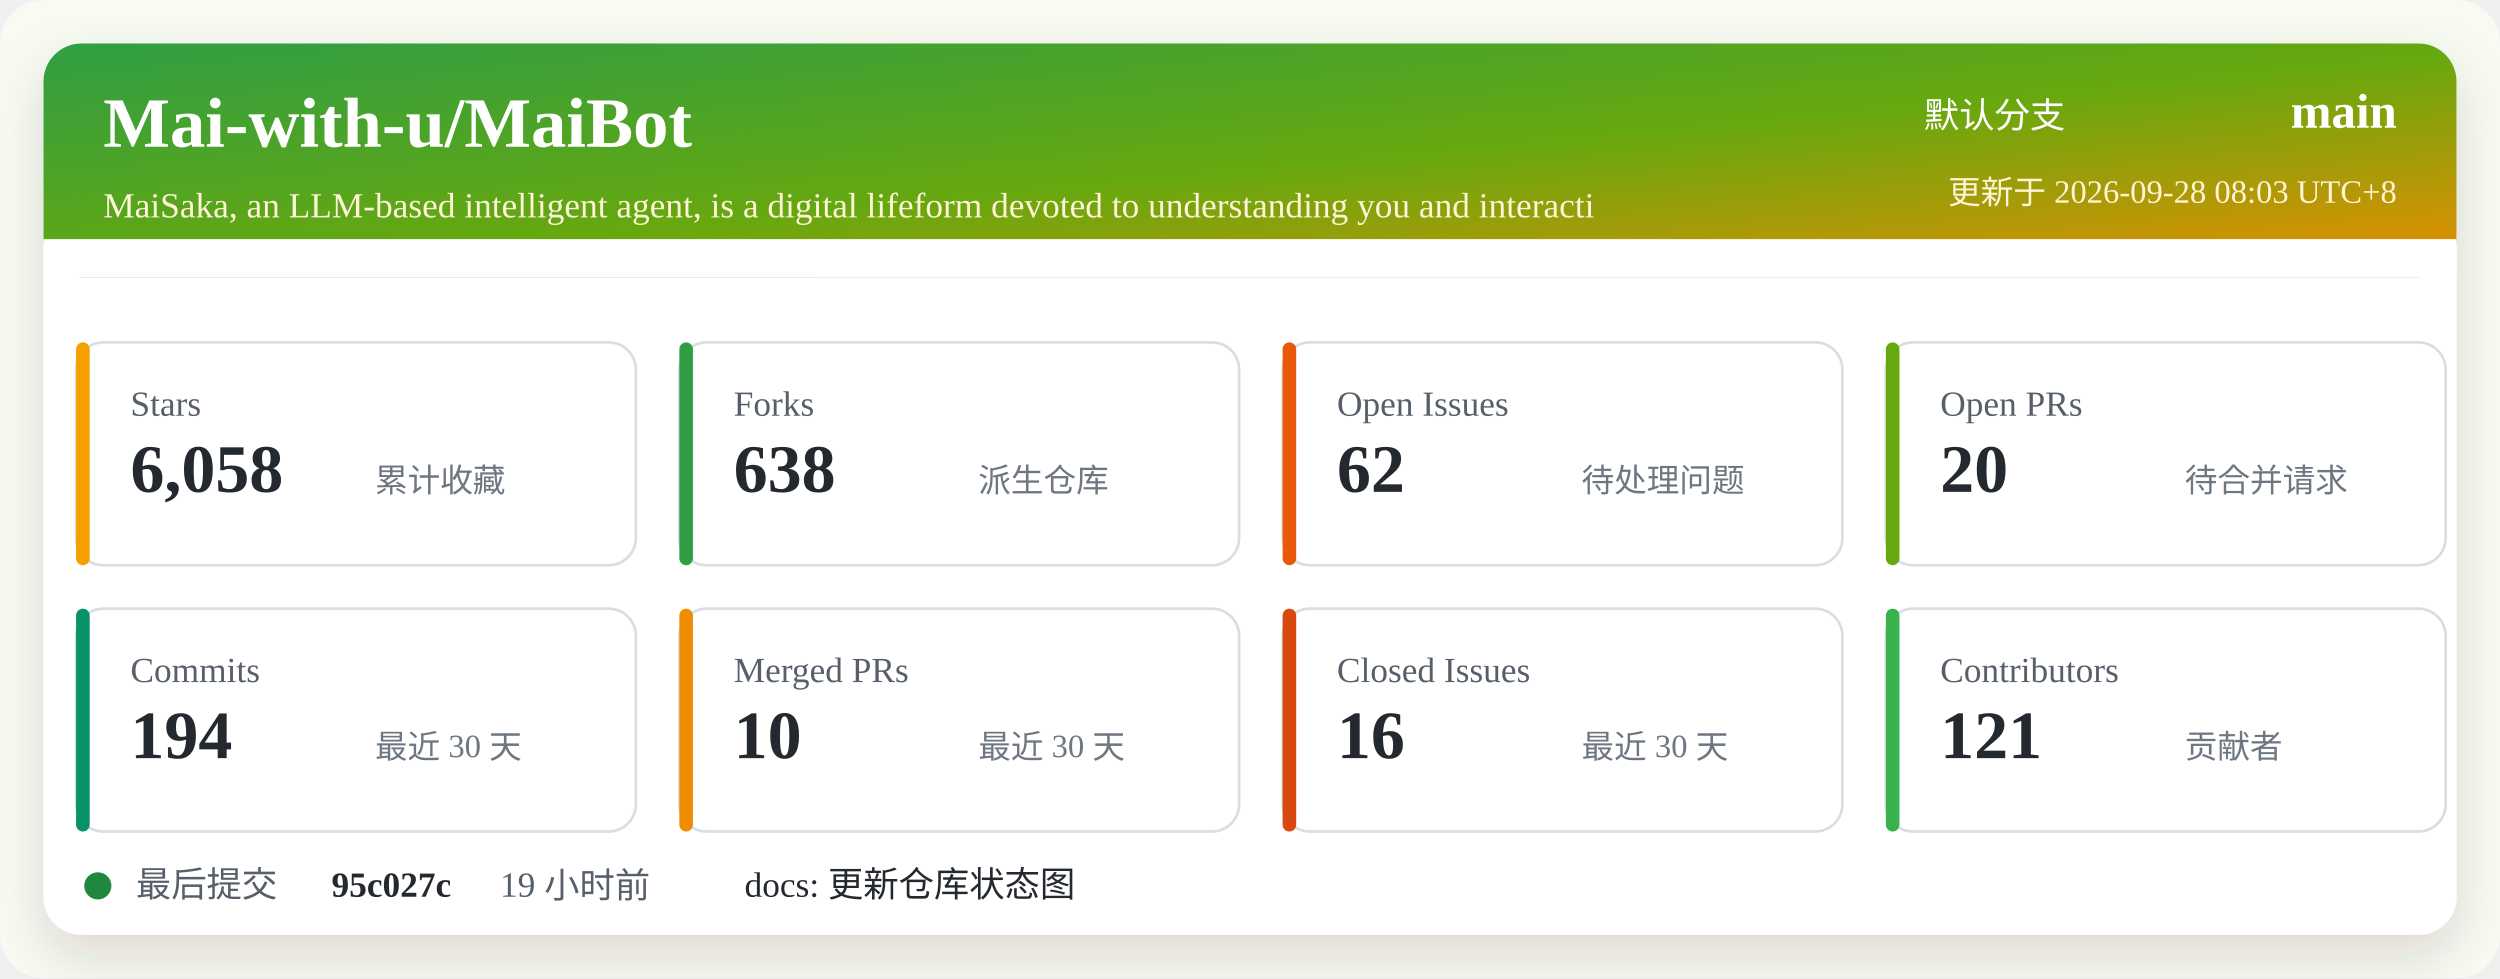
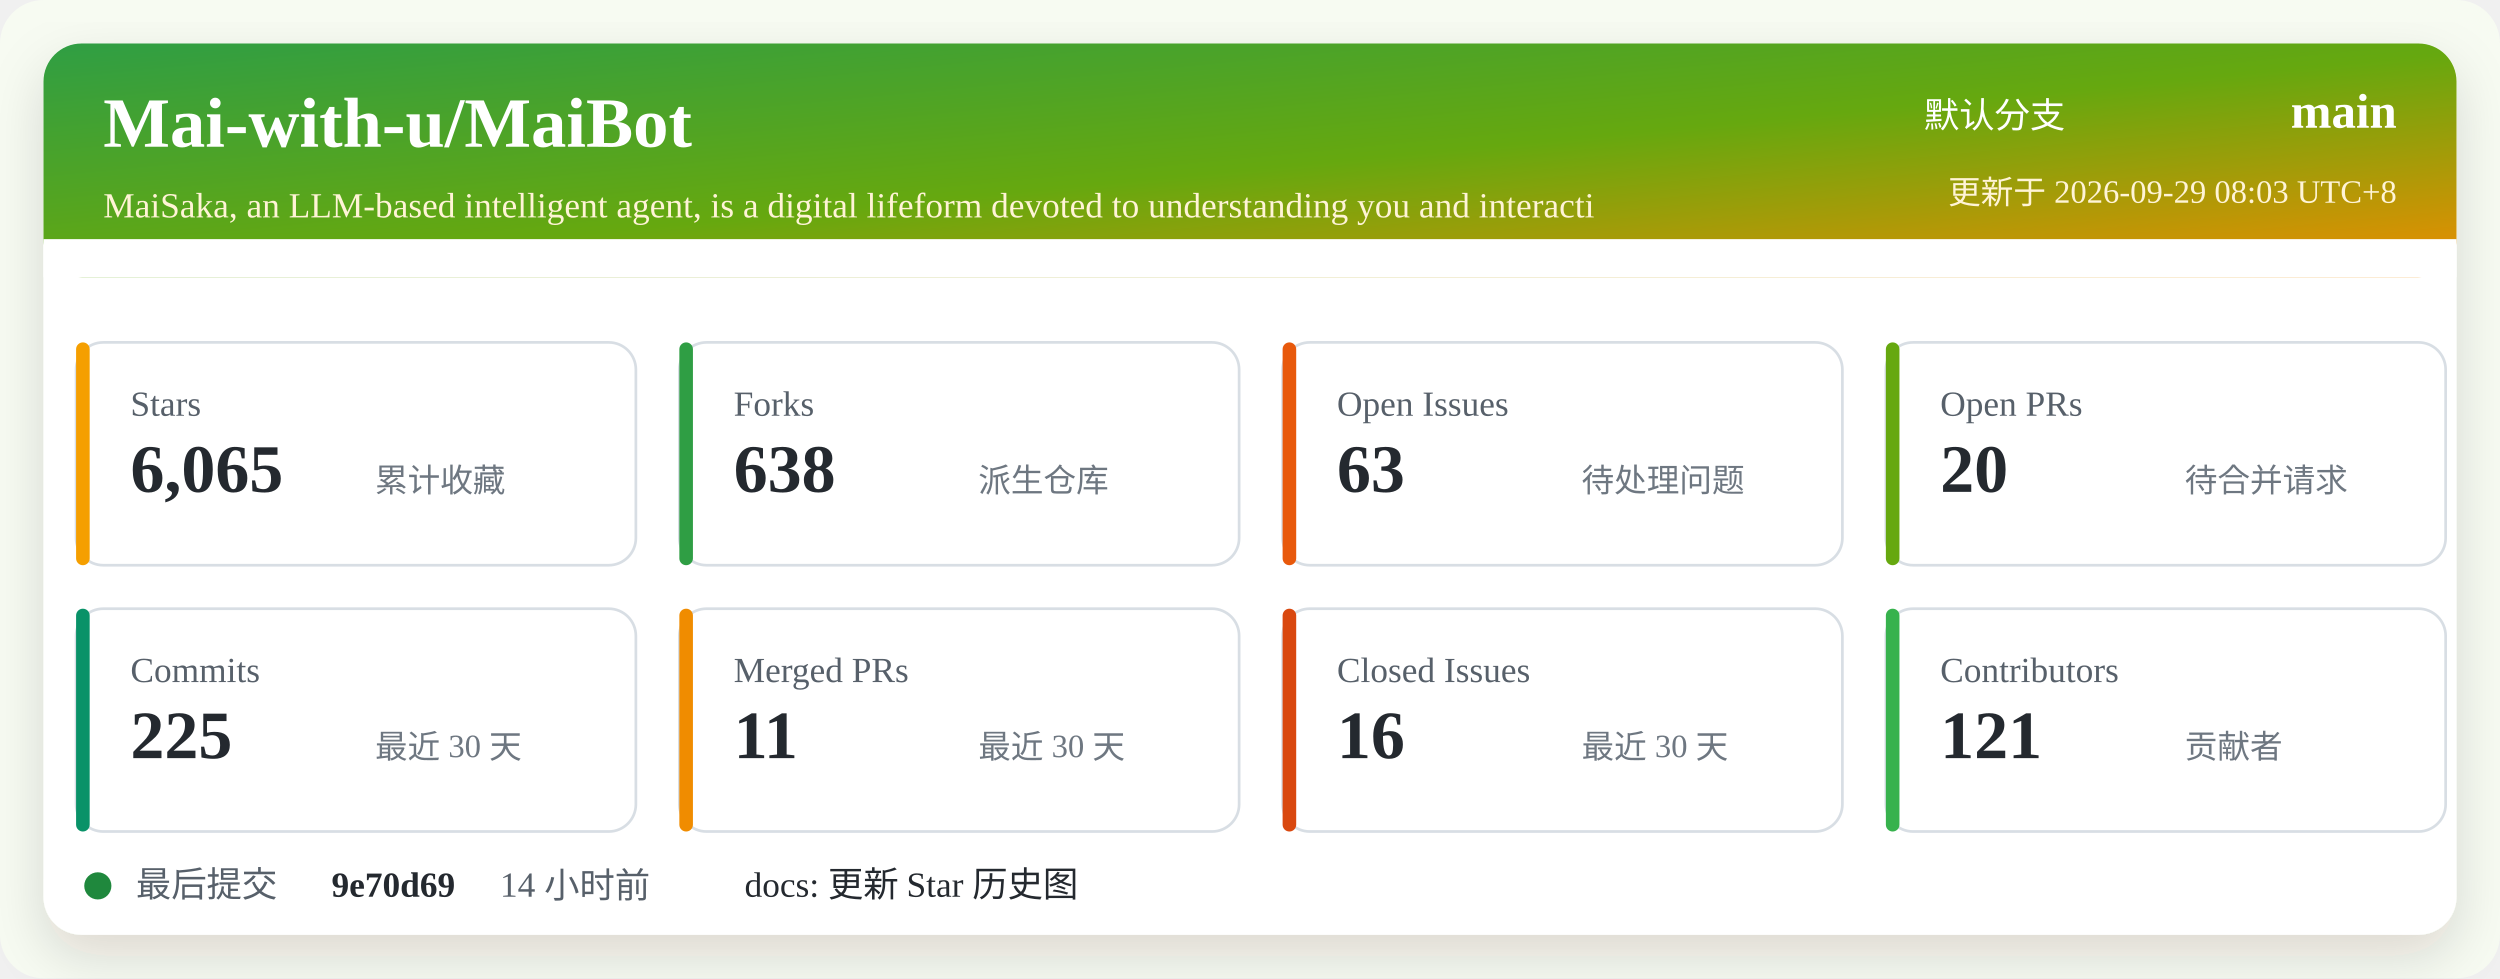
<svg xmlns="http://www.w3.org/2000/svg" width="920" height="360" viewBox="0 0 920 360" role="img" aria-labelledby="title desc">
  <defs>
    <linearGradient id="header" x1="0" x2="1" y1="0" y2="1">
      <stop offset="0%" stop-color="#2f9e44" />
      <stop offset="52%" stop-color="#66a80f" />
      <stop offset="100%" stop-color="#f08c00" />
    </linearGradient>
    <filter id="shadow" x="-5%" y="-5%" width="110%" height="110%">
      <feDropShadow dx="0" dy="8" stdDeviation="10" flood-color="#2b2318" flood-opacity="0.14" />
    </filter>
  </defs>
  <rect width="920" height="360" rx="16" fill="#f7fbf2" />
  <rect x="16" y="16" width="888" height="328" rx="14" fill="#ffffff" filter="url(#shadow)" />
  <rect x="16" y="16" width="888" height="86" rx="14" fill="url(#header)" />
  <path d="M16 88 H904 V102 H16 Z" fill="#ffffff" />
  <text x="38" y="54" fill="#ffffff" font-size="26" font-weight="700">Mai-with-u/MaiBot</text>
  <text x="38" y="80" fill="#fff4d6" font-size="13">MaiSaka, an LLM-based intelligent agent, is a digital lifeform devoted to understanding you and interacti</text>
  <text x="760" y="47" fill="#ffffff" font-size="13" text-anchor="end">默认分支</text>
  <text x="882" y="47" fill="#ffffff" font-size="18" font-weight="700" text-anchor="end">main</text>
-   <text x="882" y="75" fill="#fff4d6" font-size="12" text-anchor="end">更新于 2026-09-28 08:03 UTC+8</text>
+   <text x="882" y="75" fill="#fff4d6" font-size="12" text-anchor="end">更新于 2026-09-29 08:03 UTC+8</text>
  <g transform="translate(28 126)">
    <rect width="206" height="82" rx="10" fill="#ffffff" stroke="#d8dee4" />
    <rect x="0" y="0" width="5" height="82" rx="2.5" fill="#f59f00" />
    <text x="20" y="27" fill="#57606a" font-size="13">Stars</text>
-     <text x="20" y="55" fill="#24292f" font-size="25" font-weight="700">6,058</text>
+     <text x="20" y="55" fill="#24292f" font-size="25" font-weight="700">6,065</text>
    <text x="110" y="55" fill="#6e7781" font-size="12">累计收藏</text>
  </g>
  <g transform="translate(250 126)">
    <rect width="206" height="82" rx="10" fill="#ffffff" stroke="#d8dee4" />
    <rect x="0" y="0" width="5" height="82" rx="2.5" fill="#2f9e44" />
    <text x="20" y="27" fill="#57606a" font-size="13">Forks</text>
    <text x="20" y="55" fill="#24292f" font-size="25" font-weight="700">638</text>
    <text x="110" y="55" fill="#6e7781" font-size="12">派生仓库</text>
  </g>
  <g transform="translate(472 126)">
    <rect width="206" height="82" rx="10" fill="#ffffff" stroke="#d8dee4" />
    <rect x="0" y="0" width="5" height="82" rx="2.5" fill="#e8590c" />
    <text x="20" y="27" fill="#57606a" font-size="13">Open Issues</text>
-     <text x="20" y="55" fill="#24292f" font-size="25" font-weight="700">62</text>
+     <text x="20" y="55" fill="#24292f" font-size="25" font-weight="700">63</text>
    <text x="110" y="55" fill="#6e7781" font-size="12">待处理问题</text>
  </g>
  <g transform="translate(694 126)">
    <rect width="206" height="82" rx="10" fill="#ffffff" stroke="#d8dee4" />
    <rect x="0" y="0" width="5" height="82" rx="2.5" fill="#66a80f" />
    <text x="20" y="27" fill="#57606a" font-size="13">Open PRs</text>
    <text x="20" y="55" fill="#24292f" font-size="25" font-weight="700">20</text>
    <text x="110" y="55" fill="#6e7781" font-size="12">待合并请求</text>
  </g>
  <g transform="translate(28 224)">
    <rect width="206" height="82" rx="10" fill="#ffffff" stroke="#d8dee4" />
    <rect x="0" y="0" width="5" height="82" rx="2.5" fill="#099268" />
    <text x="20" y="27" fill="#57606a" font-size="13">Commits</text>
-     <text x="20" y="55" fill="#24292f" font-size="25" font-weight="700">194</text>
+     <text x="20" y="55" fill="#24292f" font-size="25" font-weight="700">225</text>
    <text x="110" y="55" fill="#6e7781" font-size="12">最近 30 天</text>
  </g>
  <g transform="translate(250 224)">
    <rect width="206" height="82" rx="10" fill="#ffffff" stroke="#d8dee4" />
    <rect x="0" y="0" width="5" height="82" rx="2.5" fill="#f08c00" />
    <text x="20" y="27" fill="#57606a" font-size="13">Merged PRs</text>
-     <text x="20" y="55" fill="#24292f" font-size="25" font-weight="700">10</text>
+     <text x="20" y="55" fill="#24292f" font-size="25" font-weight="700">11</text>
    <text x="110" y="55" fill="#6e7781" font-size="12">最近 30 天</text>
  </g>
  <g transform="translate(472 224)">
    <rect width="206" height="82" rx="10" fill="#ffffff" stroke="#d8dee4" />
    <rect x="0" y="0" width="5" height="82" rx="2.5" fill="#d9480f" />
    <text x="20" y="27" fill="#57606a" font-size="13">Closed Issues</text>
    <text x="20" y="55" fill="#24292f" font-size="25" font-weight="700">16</text>
    <text x="110" y="55" fill="#6e7781" font-size="12">最近 30 天</text>
  </g>
  <g transform="translate(694 224)">
    <rect width="206" height="82" rx="10" fill="#ffffff" stroke="#d8dee4" />
    <rect x="0" y="0" width="5" height="82" rx="2.5" fill="#37b24d" />
    <text x="20" y="27" fill="#57606a" font-size="13">Contributors</text>
    <text x="20" y="55" fill="#24292f" font-size="25" font-weight="700">121</text>
    <text x="110" y="55" fill="#6e7781" font-size="12">贡献者</text>
  </g>
  <g transform="translate(28 318)">
    <circle cx="8" cy="8" r="5" fill="#1f883d" />
    <text x="22" y="12" fill="#57606a" font-size="13">最后提交</text>
-     <text x="94" y="12" fill="#24292f" font-size="13" font-weight="700">95c027c</text>
-     <text x="156" y="12" fill="#57606a" font-size="13">19 小时前</text>
-     <text x="246" y="12" fill="#24292f" font-size="13">docs: 更新仓库状态图</text>
+     <text x="94" y="12" fill="#24292f" font-size="13" font-weight="700">9e70d69</text>
+     <text x="156" y="12" fill="#57606a" font-size="13">14 小时前</text>
+     <text x="246" y="12" fill="#24292f" font-size="13">docs: 更新 Star 历史图</text>
  </g>
</svg>
